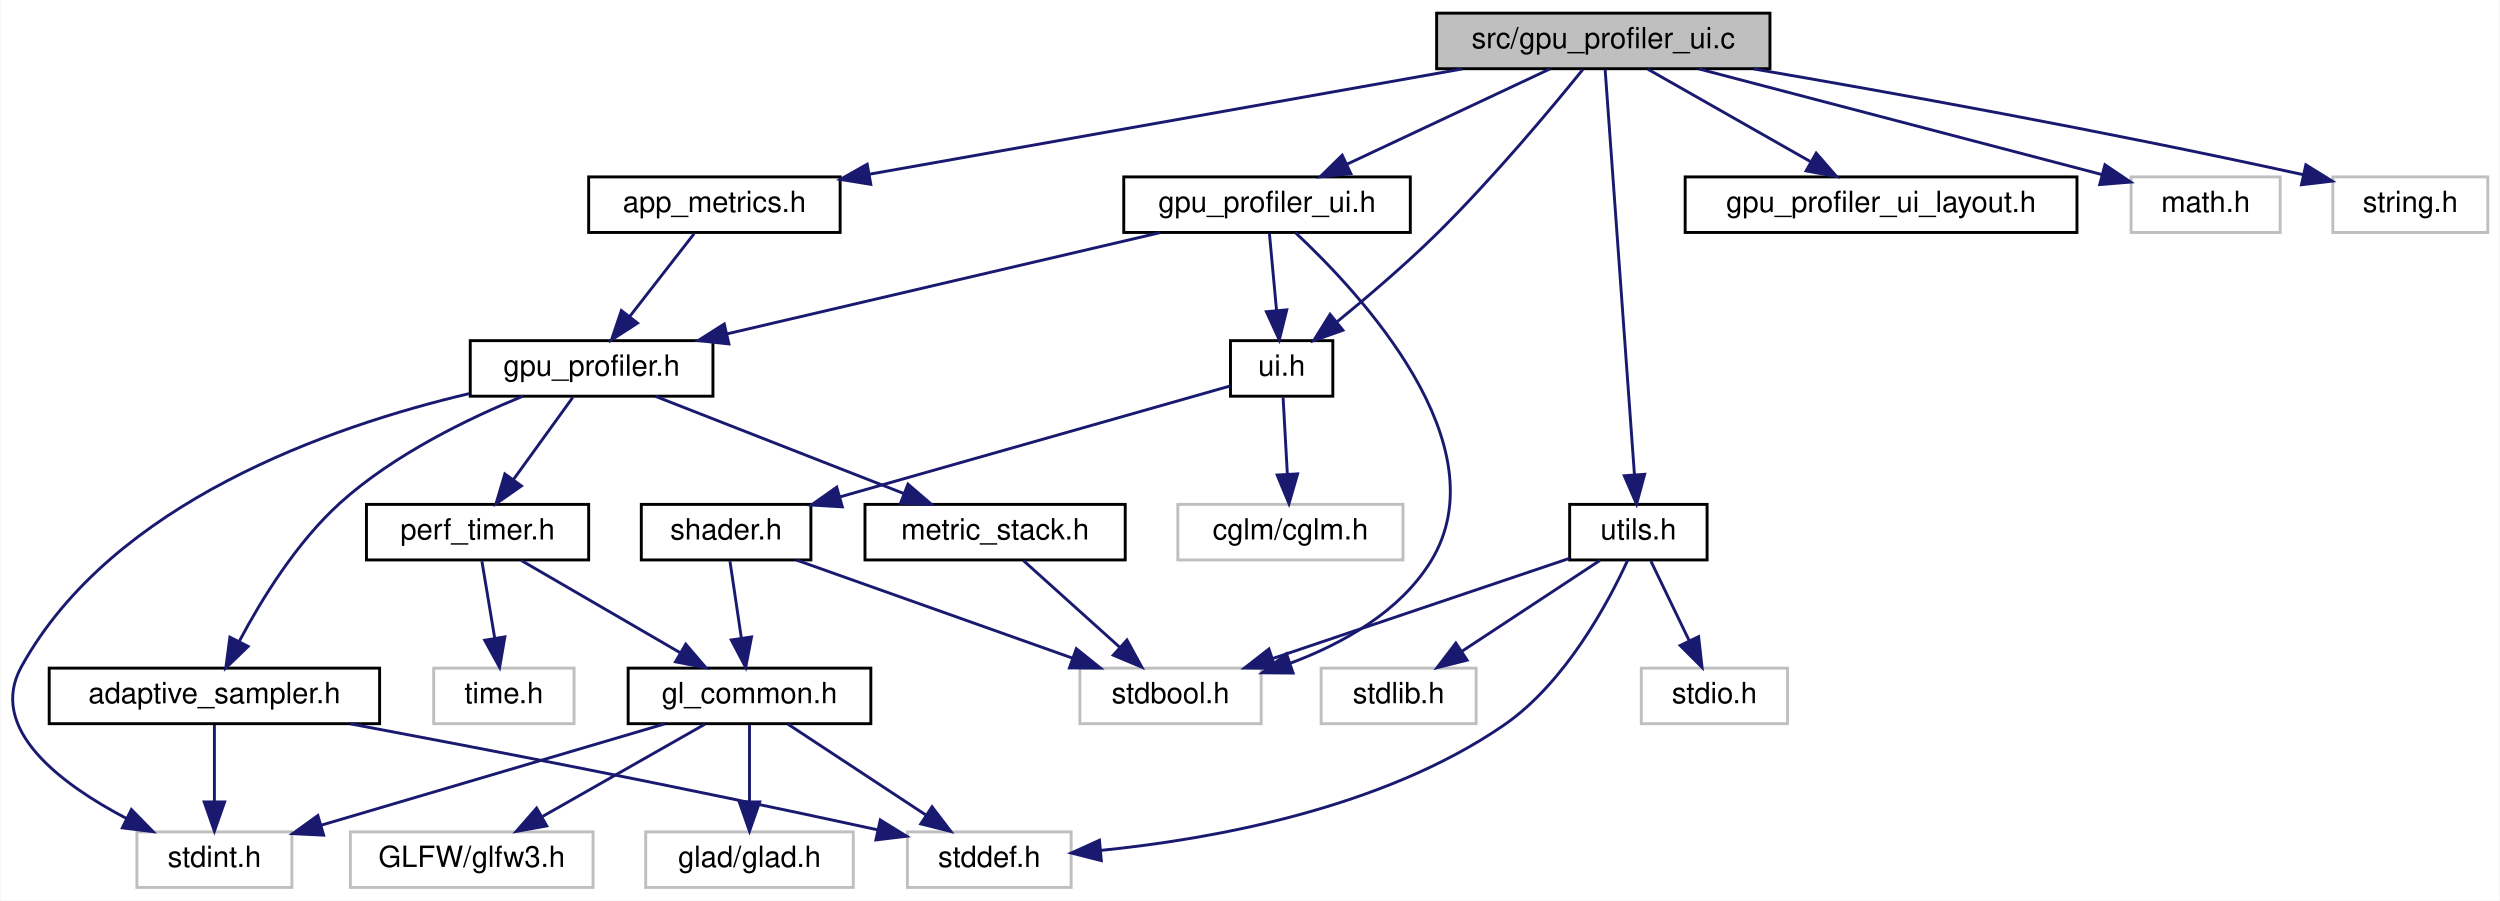
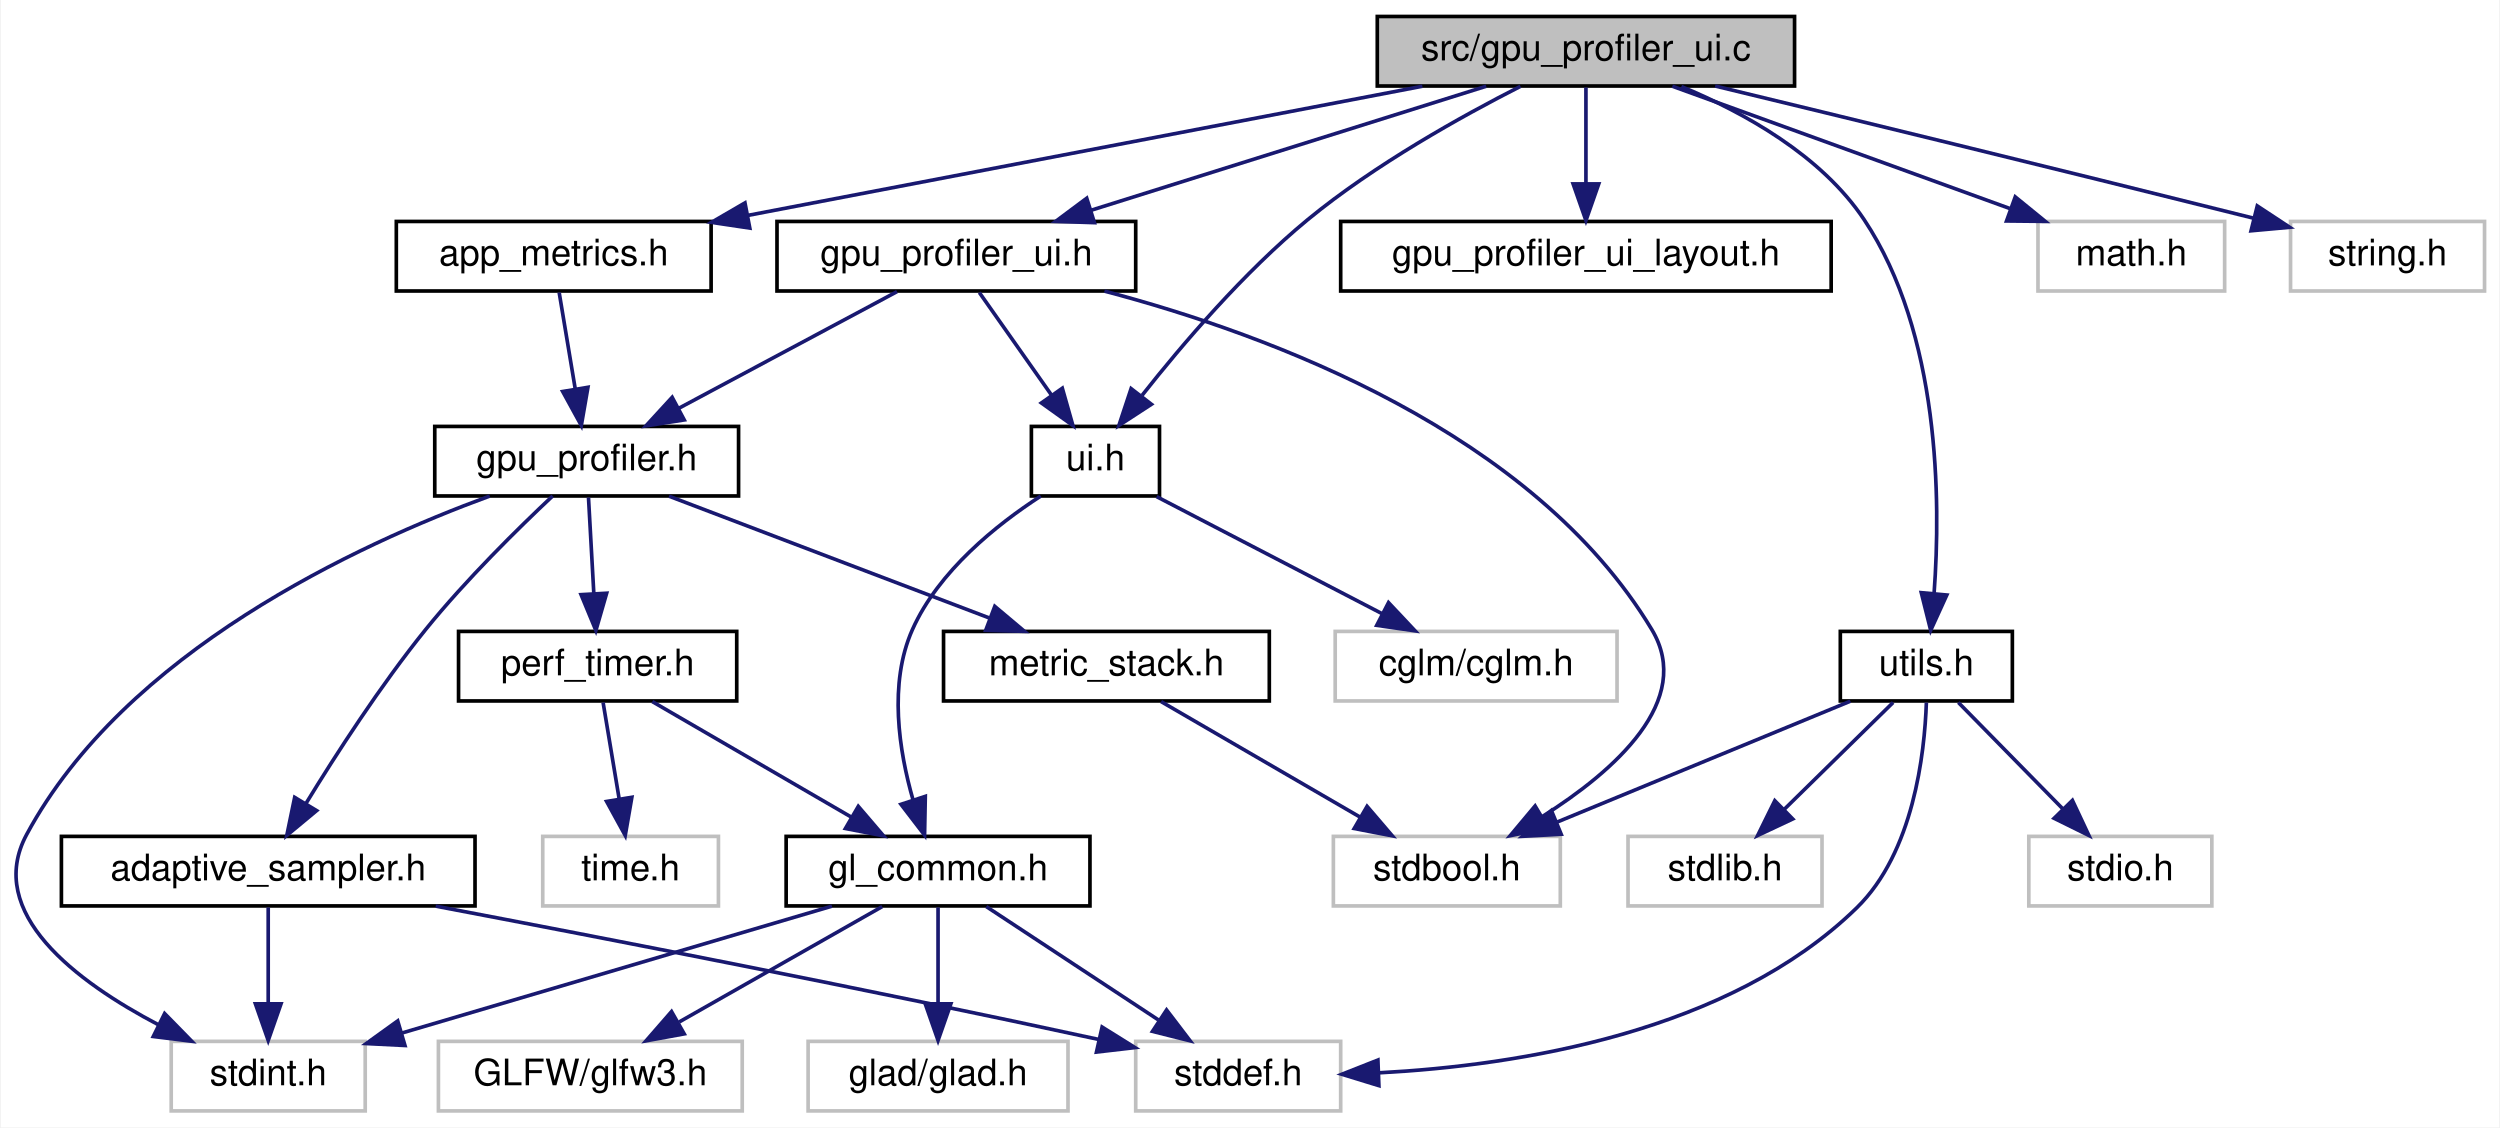
- <svg xmlns="http://www.w3.org/2000/svg" xmlns:xlink="http://www.w3.org/1999/xlink" width="855pt" height="308pt" viewBox="0.00 0.00 854.65 308.00">
+ <svg xmlns="http://www.w3.org/2000/svg" xmlns:xlink="http://www.w3.org/1999/xlink" width="683pt" height="308pt" viewBox="0.00 0.00 682.55 308.00">
  <g id="graph0" class="graph" transform="scale(1 1) rotate(0) translate(4 304)">
-     <polygon fill="white" stroke="transparent" points="-4,4 -4,-304 850.65,-304 850.65,4 -4,4" />
+     <polygon fill="white" stroke="transparent" points="-4,4 -4,-304 678.55,-304 678.55,4 -4,4" />
    <g id="node1" class="node">
      <g id="a_node1">
        <a xlink:title=" ">
-           <polygon fill="#bfbfbf" stroke="black" points="487.15,-280.5 487.15,-299.5 601.15,-299.5 601.15,-280.5 487.15,-280.5" />
-           <text text-anchor="middle" x="544.15" y="-287.5" font-family="Helvetica,sans-Serif" font-size="10.00">src/gpu_profiler_ui.c</text>
+           <polygon fill="#bfbfbf" stroke="black" points="372.05,-280.5 372.05,-299.5 486.05,-299.5 486.05,-280.5 372.05,-280.5" />
+           <text text-anchor="middle" x="429.05" y="-287.5" font-family="Helvetica,sans-Serif" font-size="10.00">src/gpu_profiler_ui.c</text>
        </a>
      </g>
    </g>
    <g id="node2" class="node">
      <g id="a_node2">
        <a xlink:href="gpu__profiler__ui_8h.html" target="_top" xlink:title=" ">
-           <polygon fill="white" stroke="black" points="380.15,-224.5 380.15,-243.5 478.15,-243.5 478.15,-224.5 380.15,-224.5" />
-           <text text-anchor="middle" x="429.15" y="-231.5" font-family="Helvetica,sans-Serif" font-size="10.00">gpu_profiler_ui.h</text>
+           <polygon fill="white" stroke="black" points="208.05,-224.5 208.05,-243.5 306.05,-243.5 306.05,-224.5 208.05,-224.5" />
+           <text text-anchor="middle" x="257.05" y="-231.5" font-family="Helvetica,sans-Serif" font-size="10.00">gpu_profiler_ui.h</text>
        </a>
      </g>
    </g>
    <g id="edge1" class="edge">
-       <path fill="none" stroke="midnightblue" d="M525.93,-280.44C507.25,-271.68 477.99,-257.94 456.53,-247.86" />
-       <polygon fill="midnightblue" stroke="midnightblue" points="457.82,-244.6 447.29,-243.52 454.85,-250.93 457.82,-244.6" />
+       <path fill="none" stroke="midnightblue" d="M401.8,-280.44C372.61,-271.28 326.13,-256.69 293.74,-246.52" />
+       <polygon fill="midnightblue" stroke="midnightblue" points="294.77,-243.17 284.18,-243.52 292.67,-249.85 294.77,-243.17" />
    </g>
    <g id="node14" class="node">
      <g id="a_node14">
        <a xlink:href="ui_8h.html" target="_top" xlink:title="Minimal immediate-mode User Interface (UI) library.">
-           <polygon fill="white" stroke="black" points="416.65,-168.5 416.65,-187.5 451.65,-187.5 451.65,-168.5 416.65,-168.5" />
-           <text text-anchor="middle" x="434.15" y="-175.5" font-family="Helvetica,sans-Serif" font-size="10.00">ui.h</text>
-         </a>
-       </g>
-     </g>
-     <g id="edge25" class="edge">
-       <path fill="none" stroke="midnightblue" d="M537.15,-280.23C526.76,-267.39 506.4,-242.95 487.15,-224 476.39,-213.42 463.51,-202.44 453.13,-193.98" />
-       <polygon fill="midnightblue" stroke="midnightblue" points="455.1,-191.06 445.11,-187.52 450.71,-196.52 455.1,-191.06" />
+           <polygon fill="white" stroke="black" points="277.55,-168.5 277.55,-187.5 312.55,-187.5 312.55,-168.5 277.55,-168.5" />
+           <text text-anchor="middle" x="295.05" y="-175.5" font-family="Helvetica,sans-Serif" font-size="10.00">ui.h</text>
+         </a>
+       </g>
+     </g>
+     <g id="edge23" class="edge">
+       <path fill="none" stroke="midnightblue" d="M411.16,-280.41C395.09,-272.24 371.29,-259 353.05,-244 335.62,-229.65 318.79,-209.93 307.79,-195.99" />
+       <polygon fill="midnightblue" stroke="midnightblue" points="310.34,-193.55 301.46,-187.77 304.79,-197.83 310.34,-193.55" />
+     </g>
+     <g id="node16" class="node">
+       <g id="a_node16">
+         <a xlink:href="app__metrics_8h.html" target="_top" xlink:title=" ">
+           <polygon fill="white" stroke="black" points="104.05,-224.5 104.05,-243.5 190.05,-243.5 190.05,-224.5 104.05,-224.5" />
+           <text text-anchor="middle" x="147.05" y="-231.5" font-family="Helvetica,sans-Serif" font-size="10.00">app_metrics.h</text>
+         </a>
+       </g>
+     </g>
+     <g id="edge20" class="edge">
+       <path fill="none" stroke="midnightblue" d="M384.37,-280.44C334.32,-270.86 253.27,-255.34 200.06,-245.15" />
+       <polygon fill="midnightblue" stroke="midnightblue" points="200.62,-241.69 190.14,-243.25 199.3,-248.57 200.62,-241.69" />
    </g>
    <g id="node17" class="node">
      <g id="a_node17">
-         <a xlink:href="app__metrics_8h.html" target="_top" xlink:title=" ">
-           <polygon fill="white" stroke="black" points="197.15,-224.5 197.15,-243.5 283.15,-243.5 283.15,-224.5 197.15,-224.5" />
-           <text text-anchor="middle" x="240.15" y="-231.5" font-family="Helvetica,sans-Serif" font-size="10.00">app_metrics.h</text>
+         <a xlink:href="gpu__profiler__ui__layout_8h.html" target="_top" xlink:title="Private UI layout constants for the GPU profiler overlay.">
+           <polygon fill="white" stroke="black" points="362.05,-224.5 362.05,-243.5 496.05,-243.5 496.05,-224.5 362.05,-224.5" />
+           <text text-anchor="middle" x="429.05" y="-231.5" font-family="Helvetica,sans-Serif" font-size="10.00">gpu_profiler_ui_layout.h</text>
        </a>
      </g>
    </g>
    <g id="edge22" class="edge">
-       <path fill="none" stroke="midnightblue" d="M495.98,-280.44C440.7,-270.62 350.33,-254.57 293.11,-244.41" />
-       <polygon fill="midnightblue" stroke="midnightblue" points="293.64,-240.95 283.18,-242.64 292.41,-247.84 293.64,-240.95" />
+       <path fill="none" stroke="midnightblue" d="M429.05,-280.08C429.05,-273.01 429.05,-262.86 429.05,-253.99" />
+       <polygon fill="midnightblue" stroke="midnightblue" points="432.55,-253.75 429.05,-243.75 425.55,-253.75 432.55,-253.75" />
    </g>
    <g id="node18" class="node">
      <g id="a_node18">
-         <a xlink:href="gpu__profiler__ui__layout_8h.html" target="_top" xlink:title="Private UI layout constants for the GPU profiler overlay.">
-           <polygon fill="white" stroke="black" points="572.15,-224.5 572.15,-243.5 706.15,-243.5 706.15,-224.5 572.15,-224.5" />
-           <text text-anchor="middle" x="639.15" y="-231.5" font-family="Helvetica,sans-Serif" font-size="10.00">gpu_profiler_ui_layout.h</text>
+         <a xlink:href="utils_8h.html" target="_top" xlink:title="Zero-overhead utility functions and RAII cleanup helpers.">
+           <polygon fill="white" stroke="black" points="498.55,-112.5 498.55,-131.5 545.55,-131.5 545.55,-112.5 498.55,-112.5" />
+           <text text-anchor="middle" x="522.05" y="-119.5" font-family="Helvetica,sans-Serif" font-size="10.00">utils.h</text>
        </a>
      </g>
    </g>
    <g id="edge24" class="edge">
-       <path fill="none" stroke="midnightblue" d="M559.41,-280.32C574.37,-271.82 597.4,-258.73 614.88,-248.8" />
-       <polygon fill="midnightblue" stroke="midnightblue" points="616.96,-251.64 623.92,-243.65 613.5,-245.55 616.96,-251.64" />
-     </g>
-     <g id="node19" class="node">
-       <g id="a_node19">
-         <a xlink:href="utils_8h.html" target="_top" xlink:title="Zero-overhead utility functions and RAII cleanup helpers.">
-           <polygon fill="white" stroke="black" points="532.65,-112.5 532.65,-131.5 579.65,-131.5 579.65,-112.5 532.65,-112.5" />
-           <text text-anchor="middle" x="556.15" y="-119.5" font-family="Helvetica,sans-Serif" font-size="10.00">utils.h</text>
-         </a>
-       </g>
-     </g>
-     <g id="edge26" class="edge">
-       <path fill="none" stroke="midnightblue" d="M544.79,-280.08C546.68,-253.95 552.23,-177.21 554.81,-141.58" />
-       <polygon fill="midnightblue" stroke="midnightblue" points="558.3,-141.79 555.53,-131.57 551.32,-141.29 558.3,-141.79" />
+       <path fill="none" stroke="midnightblue" d="M455.13,-280.35C472.15,-273.31 493.32,-261.61 505.05,-244 525.76,-212.93 526.03,-167.37 524.17,-141.95" />
+       <polygon fill="midnightblue" stroke="midnightblue" points="527.64,-141.44 523.24,-131.8 520.67,-142.08 527.64,-141.44" />
+     </g>
+     <g id="node21" class="node">
+       <g id="a_node21">
+         <a xlink:title=" ">
+           <polygon fill="white" stroke="#bfbfbf" points="552.55,-224.5 552.55,-243.5 603.55,-243.5 603.55,-224.5 552.55,-224.5" />
+           <text text-anchor="middle" x="578.05" y="-231.5" font-family="Helvetica,sans-Serif" font-size="10.00">math.h</text>
+         </a>
+       </g>
+     </g>
+     <g id="edge29" class="edge">
+       <path fill="none" stroke="midnightblue" d="M452.66,-280.44C477.51,-271.44 516.83,-257.19 544.81,-247.05" />
+       <polygon fill="midnightblue" stroke="midnightblue" points="546.34,-250.21 554.55,-243.52 543.96,-243.63 546.34,-250.21" />
    </g>
    <g id="node22" class="node">
      <g id="a_node22">
        <a xlink:title=" ">
-           <polygon fill="white" stroke="#bfbfbf" points="724.65,-224.5 724.65,-243.5 775.65,-243.5 775.65,-224.5 724.65,-224.5" />
-           <text text-anchor="middle" x="750.15" y="-231.5" font-family="Helvetica,sans-Serif" font-size="10.00">math.h</text>
-         </a>
-       </g>
-     </g>
-     <g id="edge31" class="edge">
-       <path fill="none" stroke="midnightblue" d="M576.79,-280.44C614.39,-270.59 675.94,-254.45 714.69,-244.3" />
-       <polygon fill="midnightblue" stroke="midnightblue" points="715.71,-247.65 724.49,-241.73 713.93,-240.88 715.71,-247.65" />
-     </g>
-     <g id="node23" class="node">
-       <g id="a_node23">
-         <a xlink:title=" ">
-           <polygon fill="white" stroke="#bfbfbf" points="793.65,-224.5 793.65,-243.5 846.65,-243.5 846.65,-224.5 793.65,-224.5" />
-           <text text-anchor="middle" x="820.15" y="-231.5" font-family="Helvetica,sans-Serif" font-size="10.00">string.h</text>
-         </a>
-       </g>
-     </g>
-     <g id="edge32" class="edge">
-       <path fill="none" stroke="midnightblue" d="M595.6,-280.42C642.33,-272.4 713.38,-259.63 783.55,-244.25" />
-       <polygon fill="midnightblue" stroke="midnightblue" points="784.43,-247.64 793.44,-242.06 782.92,-240.81 784.43,-247.64" />
+           <polygon fill="white" stroke="#bfbfbf" points="621.55,-224.5 621.55,-243.5 674.55,-243.5 674.55,-224.5 621.55,-224.5" />
+           <text text-anchor="middle" x="648.05" y="-231.5" font-family="Helvetica,sans-Serif" font-size="10.00">string.h</text>
+         </a>
+       </g>
+     </g>
+     <g id="edge30" class="edge">
+       <path fill="none" stroke="midnightblue" d="M464.36,-280.5C499.39,-272.03 554.89,-258.54 611.48,-244.38" />
+       <polygon fill="midnightblue" stroke="midnightblue" points="612.46,-247.74 621.31,-241.91 610.76,-240.95 612.46,-247.74" />
    </g>
    <g id="node3" class="node">
      <g id="a_node3">
        <a xlink:href="gpu__profiler_8h.html" target="_top" xlink:title=" ">
-           <polygon fill="white" stroke="black" points="156.65,-168.5 156.65,-187.5 239.65,-187.5 239.65,-168.5 156.65,-168.5" />
-           <text text-anchor="middle" x="198.15" y="-175.5" font-family="Helvetica,sans-Serif" font-size="10.00">gpu_profiler.h</text>
+           <polygon fill="white" stroke="black" points="114.55,-168.5 114.55,-187.5 197.55,-187.5 197.55,-168.5 114.55,-168.5" />
+           <text text-anchor="middle" x="156.05" y="-175.5" font-family="Helvetica,sans-Serif" font-size="10.00">gpu_profiler.h</text>
        </a>
      </g>
    </g>
    <g id="edge2" class="edge">
-       <path fill="none" stroke="midnightblue" d="M392.55,-224.44C352.42,-215.06 287.95,-199.99 244.36,-189.8" />
-       <polygon fill="midnightblue" stroke="midnightblue" points="245.11,-186.38 234.58,-187.52 243.52,-193.2 245.11,-186.38" />
+       <path fill="none" stroke="midnightblue" d="M240.83,-224.32C224.7,-215.7 199.75,-202.36 181.09,-192.39" />
+       <polygon fill="midnightblue" stroke="midnightblue" points="182.71,-189.28 172.24,-187.65 179.41,-195.46 182.71,-189.28" />
    </g>
    <g id="node8" class="node">
      <g id="a_node8">
        <a xlink:title=" ">
-           <polygon fill="white" stroke="#bfbfbf" points="365.15,-56.5 365.15,-75.5 427.15,-75.5 427.15,-56.5 365.15,-56.5" />
-           <text text-anchor="middle" x="396.15" y="-63.5" font-family="Helvetica,sans-Serif" font-size="10.00">stdbool.h</text>
-         </a>
-       </g>
-     </g>
-     <g id="edge21" class="edge">
-       <path fill="none" stroke="midnightblue" d="M438.84,-224.44C460.61,-204.14 509.64,-151.83 485.15,-112 474.59,-94.83 455.22,-83.97 437.25,-77.23" />
-       <polygon fill="midnightblue" stroke="midnightblue" points="438.06,-73.81 427.47,-73.9 435.8,-80.43 438.06,-73.81" />
+           <polygon fill="white" stroke="#bfbfbf" points="360.05,-56.5 360.05,-75.5 422.05,-75.5 422.05,-56.5 360.05,-56.5" />
+           <text text-anchor="middle" x="391.05" y="-63.5" font-family="Helvetica,sans-Serif" font-size="10.00">stdbool.h</text>
+         </a>
+       </g>
+     </g>
+     <g id="edge19" class="edge">
+       <path fill="none" stroke="midnightblue" d="M297.51,-224.47C343,-212.48 414.73,-185.79 447.05,-132 458.7,-112.62 436.86,-93.38 417.14,-80.92" />
+       <polygon fill="midnightblue" stroke="midnightblue" points="418.74,-77.8 408.36,-75.69 415.16,-83.81 418.74,-77.8" />
    </g>
    <g id="edge16" class="edge">
-       <path fill="none" stroke="midnightblue" d="M429.97,-224.08C430.63,-217.01 431.57,-206.86 432.39,-197.99" />
-       <polygon fill="midnightblue" stroke="midnightblue" points="435.9,-198.03 433.34,-187.75 428.93,-197.39 435.9,-198.03" />
+       <path fill="none" stroke="midnightblue" d="M263.33,-224.08C268.69,-216.46 276.57,-205.26 283.13,-195.94" />
+       <polygon fill="midnightblue" stroke="midnightblue" points="286,-197.94 288.89,-187.75 280.28,-193.91 286,-197.94" />
    </g>
    <g id="node4" class="node">
      <g id="a_node4">
        <a xlink:href="adaptive__sampler_8h.html" target="_top" xlink:title="Adaptive sampling utility for performance metrics.">
-           <polygon fill="white" stroke="black" points="12.65,-56.5 12.65,-75.5 125.65,-75.5 125.65,-56.5 12.65,-56.5" />
-           <text text-anchor="middle" x="69.15" y="-63.5" font-family="Helvetica,sans-Serif" font-size="10.00">adaptive_sampler.h</text>
+           <polygon fill="white" stroke="black" points="12.55,-56.5 12.55,-75.5 125.55,-75.5 125.55,-56.5 12.55,-56.5" />
+           <text text-anchor="middle" x="69.05" y="-63.5" font-family="Helvetica,sans-Serif" font-size="10.00">adaptive_sampler.h</text>
        </a>
      </g>
    </g>
    <g id="edge3" class="edge">
-       <path fill="none" stroke="midnightblue" d="M174.65,-168.5C156.16,-160.97 130.54,-148.6 112.15,-132 97.28,-118.58 85.22,-98.94 77.7,-84.76" />
-       <polygon fill="midnightblue" stroke="midnightblue" points="80.69,-82.92 73.05,-75.57 74.45,-86.08 80.69,-82.92" />
+       <path fill="none" stroke="midnightblue" d="M146.76,-168.5C137.48,-159.78 123.04,-145.6 112.05,-132 99.74,-116.75 87.59,-97.95 79.37,-84.5" />
+       <polygon fill="midnightblue" stroke="midnightblue" points="82.28,-82.54 74.13,-75.77 76.28,-86.15 82.28,-82.54" />
    </g>
    <g id="node6" class="node">
      <g id="a_node6">
        <a xlink:title=" ">
-           <polygon fill="white" stroke="#bfbfbf" points="42.65,-0.5 42.65,-19.5 95.65,-19.5 95.65,-0.5 42.65,-0.5" />
-           <text text-anchor="middle" x="69.15" y="-7.5" font-family="Helvetica,sans-Serif" font-size="10.00">stdint.h</text>
+           <polygon fill="white" stroke="#bfbfbf" points="42.55,-0.5 42.55,-19.5 95.55,-19.5 95.55,-0.5 42.55,-0.5" />
+           <text text-anchor="middle" x="69.05" y="-7.5" font-family="Helvetica,sans-Serif" font-size="10.00">stdint.h</text>
        </a>
      </g>
    </g>
    <g id="edge15" class="edge">
-       <path fill="none" stroke="midnightblue" d="M156.26,-169.38C108.86,-158.2 34.21,-132.24 3.15,-76 -8.61,-54.72 16.54,-35.9 39.1,-24.07" />
-       <polygon fill="midnightblue" stroke="midnightblue" points="40.76,-27.15 48.17,-19.58 37.66,-20.87 40.76,-27.15" />
+       <path fill="none" stroke="midnightblue" d="M129.57,-168.48C93.38,-155.23 29.9,-125.89 3.05,-76 -8.47,-54.59 16.63,-35.8 39.12,-24" />
+       <polygon fill="midnightblue" stroke="midnightblue" points="40.75,-27.1 48.16,-19.53 37.65,-20.83 40.75,-27.1" />
    </g>
    <g id="node7" class="node">
      <g id="a_node7">
        <a xlink:href="metric__stack_8h.html" target="_top" xlink:title=" ">
-           <polygon fill="white" stroke="black" points="291.65,-112.5 291.65,-131.5 380.65,-131.5 380.65,-112.5 291.65,-112.5" />
-           <text text-anchor="middle" x="336.15" y="-119.5" font-family="Helvetica,sans-Serif" font-size="10.00">metric_stack.h</text>
+           <polygon fill="white" stroke="black" points="253.55,-112.5 253.55,-131.5 342.55,-131.5 342.55,-112.5 253.55,-112.5" />
+           <text text-anchor="middle" x="298.05" y="-119.5" font-family="Helvetica,sans-Serif" font-size="10.00">metric_stack.h</text>
        </a>
      </g>
    </g>
    <g id="edge6" class="edge">
-       <path fill="none" stroke="midnightblue" d="M220.01,-168.44C242.93,-159.48 279.12,-145.31 305.01,-135.18" />
-       <polygon fill="midnightblue" stroke="midnightblue" points="306.35,-138.42 314.38,-131.52 303.8,-131.9 306.35,-138.42" />
+       <path fill="none" stroke="midnightblue" d="M178.55,-168.44C202.13,-159.48 239.37,-145.31 266.02,-135.18" />
+       <polygon fill="midnightblue" stroke="midnightblue" points="267.55,-138.34 275.66,-131.52 265.07,-131.8 267.55,-138.34" />
    </g>
    <g id="node9" class="node">
      <g id="a_node9">
        <a xlink:href="perf__timer_8h.html" target="_top" xlink:title="High-precision performance measurement (CPU and GPU).">
-           <polygon fill="white" stroke="black" points="121.15,-112.5 121.15,-131.5 197.15,-131.5 197.15,-112.5 121.15,-112.5" />
-           <text text-anchor="middle" x="159.15" y="-119.5" font-family="Helvetica,sans-Serif" font-size="10.00">perf_timer.h</text>
+           <polygon fill="white" stroke="black" points="121.05,-112.5 121.05,-131.5 197.05,-131.5 197.05,-112.5 121.05,-112.5" />
+           <text text-anchor="middle" x="159.05" y="-119.5" font-family="Helvetica,sans-Serif" font-size="10.00">perf_timer.h</text>
        </a>
      </g>
    </g>
    <g id="edge8" class="edge">
-       <path fill="none" stroke="midnightblue" d="M191.71,-168.08C186.2,-160.46 178.12,-149.26 171.38,-139.94" />
-       <polygon fill="midnightblue" stroke="midnightblue" points="174.16,-137.81 165.47,-131.75 168.49,-141.91 174.16,-137.81" />
+       <path fill="none" stroke="midnightblue" d="M156.55,-168.08C156.94,-161.01 157.5,-150.86 158,-141.99" />
+       <polygon fill="midnightblue" stroke="midnightblue" points="161.51,-141.93 158.57,-131.75 154.52,-141.54 161.51,-141.93" />
    </g>
    <g id="node5" class="node">
      <g id="a_node5">
        <a xlink:title=" ">
-           <polygon fill="white" stroke="#bfbfbf" points="306.15,-0.5 306.15,-19.5 362.15,-19.5 362.15,-0.5 306.15,-0.5" />
-           <text text-anchor="middle" x="334.15" y="-7.5" font-family="Helvetica,sans-Serif" font-size="10.00">stddef.h</text>
+           <polygon fill="white" stroke="#bfbfbf" points="306.05,-0.5 306.05,-19.5 362.05,-19.5 362.05,-0.5 306.05,-0.5" />
+           <text text-anchor="middle" x="334.05" y="-7.5" font-family="Helvetica,sans-Serif" font-size="10.00">stddef.h</text>
        </a>
      </g>
    </g>
    <g id="edge4" class="edge">
-       <path fill="none" stroke="midnightblue" d="M115.56,-56.46C159.55,-48.22 227.73,-35.1 295.85,-20.22" />
-       <polygon fill="midnightblue" stroke="midnightblue" points="296.88,-23.57 305.9,-18.01 295.38,-16.74 296.88,-23.57" />
+       <path fill="none" stroke="midnightblue" d="M114.81,-56.44C160.73,-47.73 233.43,-33.62 296.05,-20 296.15,-19.98 296.25,-19.96 296.35,-19.94" />
+       <polygon fill="midnightblue" stroke="midnightblue" points="296.87,-23.41 305.86,-17.8 295.33,-16.58 296.87,-23.41" />
    </g>
    <g id="edge5" class="edge">
-       <path fill="none" stroke="midnightblue" d="M69.15,-56.08C69.15,-49.01 69.15,-38.86 69.15,-29.99" />
-       <polygon fill="midnightblue" stroke="midnightblue" points="72.65,-29.75 69.15,-19.75 65.65,-29.75 72.65,-29.75" />
+       <path fill="none" stroke="midnightblue" d="M69.05,-56.08C69.05,-49.01 69.05,-38.86 69.05,-29.99" />
+       <polygon fill="midnightblue" stroke="midnightblue" points="72.55,-29.75 69.05,-19.75 65.55,-29.75 72.55,-29.75" />
    </g>
    <g id="edge7" class="edge">
-       <path fill="none" stroke="midnightblue" d="M345.79,-112.32C354.66,-104.34 368.02,-92.31 378.76,-82.65" />
-       <polygon fill="midnightblue" stroke="midnightblue" points="381.24,-85.13 386.33,-75.83 376.56,-79.92 381.24,-85.13" />
+       <path fill="none" stroke="midnightblue" d="M312.99,-112.32C327.64,-103.82 350.19,-90.73 367.29,-80.8" />
+       <polygon fill="midnightblue" stroke="midnightblue" points="369.26,-83.7 376.15,-75.65 365.74,-77.65 369.26,-83.7" />
    </g>
    <g id="node10" class="node">
      <g id="a_node10">
        <a xlink:href="gl__common_8h.html" target="_top" xlink:title="Common OpenGL definitions, RAII helpers, and utilities.">
-           <polygon fill="white" stroke="black" points="210.65,-56.5 210.65,-75.5 293.65,-75.5 293.65,-56.5 210.65,-56.5" />
-           <text text-anchor="middle" x="252.15" y="-63.5" font-family="Helvetica,sans-Serif" font-size="10.00">gl_common.h</text>
+           <polygon fill="white" stroke="black" points="210.55,-56.5 210.55,-75.5 293.55,-75.5 293.55,-56.5 210.55,-56.5" />
+           <text text-anchor="middle" x="252.05" y="-63.5" font-family="Helvetica,sans-Serif" font-size="10.00">gl_common.h</text>
        </a>
      </g>
    </g>
    <g id="edge9" class="edge">
-       <path fill="none" stroke="midnightblue" d="M174.09,-112.32C188.73,-103.82 211.28,-90.73 228.39,-80.8" />
-       <polygon fill="midnightblue" stroke="midnightblue" points="230.35,-83.7 237.24,-75.65 226.84,-77.65 230.35,-83.7" />
+       <path fill="none" stroke="midnightblue" d="M173.99,-112.32C188.64,-103.82 211.19,-90.73 228.29,-80.8" />
+       <polygon fill="midnightblue" stroke="midnightblue" points="230.26,-83.7 237.15,-75.65 226.74,-77.65 230.26,-83.7" />
    </g>
    <g id="node13" class="node">
      <g id="a_node13">
        <a xlink:title=" ">
-           <polygon fill="white" stroke="#bfbfbf" points="144.15,-56.5 144.15,-75.5 192.15,-75.5 192.15,-56.5 144.15,-56.5" />
-           <text text-anchor="middle" x="168.15" y="-63.5" font-family="Helvetica,sans-Serif" font-size="10.00">time.h</text>
+           <polygon fill="white" stroke="#bfbfbf" points="144.05,-56.5 144.05,-75.5 192.05,-75.5 192.05,-56.5 144.05,-56.5" />
+           <text text-anchor="middle" x="168.05" y="-63.5" font-family="Helvetica,sans-Serif" font-size="10.00">time.h</text>
        </a>
      </g>
    </g>
    <g id="edge14" class="edge">
-       <path fill="none" stroke="midnightblue" d="M160.63,-112.08C161.83,-104.93 163.54,-94.64 165.03,-85.69" />
-       <polygon fill="midnightblue" stroke="midnightblue" points="168.5,-86.19 166.69,-75.75 161.59,-85.04 168.5,-86.19" />
+       <path fill="none" stroke="midnightblue" d="M160.54,-112.08C161.73,-104.93 163.45,-94.64 164.94,-85.69" />
+       <polygon fill="midnightblue" stroke="midnightblue" points="168.4,-86.19 166.59,-75.75 161.5,-85.04 168.4,-86.19" />
    </g>
    <g id="edge12" class="edge">
-       <path fill="none" stroke="midnightblue" d="M265.32,-56.32C278,-47.98 297.38,-35.21 312.35,-25.35" />
-       <polygon fill="midnightblue" stroke="midnightblue" points="314.58,-28.08 321.01,-19.65 310.73,-22.23 314.58,-28.08" />
+       <path fill="none" stroke="midnightblue" d="M265.23,-56.32C277.9,-47.98 297.29,-35.21 312.26,-25.35" />
+       <polygon fill="midnightblue" stroke="midnightblue" points="314.48,-28.08 320.91,-19.65 310.63,-22.23 314.48,-28.08" />
    </g>
    <g id="edge13" class="edge">
-       <path fill="none" stroke="midnightblue" d="M223.15,-56.44C191.32,-47.05 140.16,-31.95 105.63,-21.77" />
-       <polygon fill="midnightblue" stroke="midnightblue" points="106.51,-18.37 95.93,-18.9 104.53,-25.09 106.51,-18.37" />
+       <path fill="none" stroke="midnightblue" d="M223.06,-56.44C191.23,-47.05 140.07,-31.95 105.54,-21.77" />
+       <polygon fill="midnightblue" stroke="midnightblue" points="106.41,-18.37 95.83,-18.9 104.43,-25.09 106.41,-18.37" />
    </g>
    <g id="node11" class="node">
      <g id="a_node11">
        <a xlink:title=" ">
-           <polygon fill="white" stroke="#bfbfbf" points="216.65,-0.5 216.65,-19.5 287.65,-19.5 287.65,-0.5 216.65,-0.5" />
-           <text text-anchor="middle" x="252.15" y="-7.5" font-family="Helvetica,sans-Serif" font-size="10.00">glad/glad.h</text>
+           <polygon fill="white" stroke="#bfbfbf" points="216.55,-0.5 216.55,-19.5 287.55,-19.5 287.55,-0.5 216.55,-0.5" />
+           <text text-anchor="middle" x="252.05" y="-7.5" font-family="Helvetica,sans-Serif" font-size="10.00">glad/glad.h</text>
        </a>
      </g>
    </g>
    <g id="edge10" class="edge">
-       <path fill="none" stroke="midnightblue" d="M252.15,-56.08C252.15,-49.01 252.15,-38.86 252.15,-29.99" />
-       <polygon fill="midnightblue" stroke="midnightblue" points="255.65,-29.75 252.15,-19.75 248.65,-29.75 255.65,-29.75" />
+       <path fill="none" stroke="midnightblue" d="M252.05,-56.08C252.05,-49.01 252.05,-38.86 252.05,-29.99" />
+       <polygon fill="midnightblue" stroke="midnightblue" points="255.55,-29.75 252.05,-19.75 248.55,-29.75 255.55,-29.75" />
    </g>
    <g id="node12" class="node">
      <g id="a_node12">
        <a xlink:title=" ">
-           <polygon fill="white" stroke="#bfbfbf" points="115.65,-0.5 115.65,-19.5 198.65,-19.5 198.65,-0.5 115.65,-0.5" />
-           <text text-anchor="middle" x="157.15" y="-7.5" font-family="Helvetica,sans-Serif" font-size="10.00">GLFW/glfw3.h</text>
+           <polygon fill="white" stroke="#bfbfbf" points="115.55,-0.5 115.55,-19.5 198.55,-19.5 198.55,-0.5 115.55,-0.5" />
+           <text text-anchor="middle" x="157.05" y="-7.5" font-family="Helvetica,sans-Serif" font-size="10.00">GLFW/glfw3.h</text>
        </a>
      </g>
    </g>
    <g id="edge11" class="edge">
-       <path fill="none" stroke="midnightblue" d="M236.89,-56.32C221.93,-47.82 198.89,-34.73 181.42,-24.8" />
-       <polygon fill="midnightblue" stroke="midnightblue" points="182.8,-21.55 172.37,-19.65 179.34,-27.64 182.8,-21.55" />
+       <path fill="none" stroke="midnightblue" d="M236.79,-56.32C221.83,-47.82 198.8,-34.73 181.33,-24.8" />
+       <polygon fill="midnightblue" stroke="midnightblue" points="182.7,-21.55 172.28,-19.65 179.24,-27.64 182.7,-21.55" />
+     </g>
+     <g id="edge17" class="edge">
+       <path fill="none" stroke="midnightblue" d="M280.1,-168.47C268.12,-160.7 252.18,-148 245.05,-132 238.49,-117.27 241.37,-98.88 245.23,-85.42" />
+       <polygon fill="midnightblue" stroke="midnightblue" points="248.57,-86.44 248.37,-75.85 241.92,-84.26 248.57,-86.44" />
    </g>
    <g id="node15" class="node">
      <g id="a_node15">
-         <a xlink:href="shader_8h.html" target="_top" xlink:title="High-level OpenGL shader management with metadata and uniform caching.">
-           <polygon fill="white" stroke="black" points="215.15,-112.5 215.15,-131.5 273.15,-131.5 273.15,-112.5 215.15,-112.5" />
-           <text text-anchor="middle" x="244.15" y="-119.5" font-family="Helvetica,sans-Serif" font-size="10.00">shader.h</text>
-         </a>
-       </g>
-     </g>
-     <g id="edge17" class="edge">
-       <path fill="none" stroke="midnightblue" d="M416.61,-172.02C386.4,-163.43 323.84,-145.65 282.96,-134.03" />
-       <polygon fill="midnightblue" stroke="midnightblue" points="283.89,-130.66 273.32,-131.29 281.98,-137.39 283.89,-130.66" />
-     </g>
-     <g id="node16" class="node">
-       <g id="a_node16">
-         <a xlink:title=" ">
-           <polygon fill="white" stroke="#bfbfbf" points="398.65,-112.5 398.65,-131.5 475.65,-131.5 475.65,-112.5 398.65,-112.5" />
-           <text text-anchor="middle" x="437.15" y="-119.5" font-family="Helvetica,sans-Serif" font-size="10.00">cglm/cglm.h</text>
-         </a>
-       </g>
-     </g>
-     <g id="edge20" class="edge">
-       <path fill="none" stroke="midnightblue" d="M434.64,-168.08C435.04,-161.01 435.6,-150.86 436.09,-141.99" />
-       <polygon fill="midnightblue" stroke="midnightblue" points="439.6,-141.93 436.66,-131.75 432.61,-141.54 439.6,-141.93" />
-     </g>
-     <g id="edge19" class="edge">
-       <path fill="none" stroke="midnightblue" d="M268.23,-112.44C293.69,-103.4 334.04,-89.06 362.61,-78.92" />
-       <polygon fill="midnightblue" stroke="midnightblue" points="363.92,-82.16 372.18,-75.52 361.58,-75.57 363.92,-82.16" />
+         <a xlink:title=" ">
+           <polygon fill="white" stroke="#bfbfbf" points="360.55,-112.5 360.55,-131.5 437.55,-131.5 437.55,-112.5 360.55,-112.5" />
+           <text text-anchor="middle" x="399.05" y="-119.5" font-family="Helvetica,sans-Serif" font-size="10.00">cglm/cglm.h</text>
+         </a>
+       </g>
    </g>
    <g id="edge18" class="edge">
-       <path fill="none" stroke="midnightblue" d="M245.47,-112.08C246.53,-104.93 248.05,-94.64 249.38,-85.69" />
-       <polygon fill="midnightblue" stroke="midnightblue" points="252.85,-86.16 250.85,-75.75 245.92,-85.13 252.85,-86.16" />
-     </g>
-     <g id="edge23" class="edge">
-       <path fill="none" stroke="midnightblue" d="M233.21,-224.08C227.22,-216.38 218.4,-205.03 211.1,-195.65" />
-       <polygon fill="midnightblue" stroke="midnightblue" points="213.86,-193.5 204.95,-187.75 208.33,-197.79 213.86,-193.5" />
-     </g>
-     <g id="edge28" class="edge">
-       <path fill="none" stroke="midnightblue" d="M552.46,-112.35C546.02,-98.28 531.33,-70.57 510.15,-56 468.59,-27.41 410.25,-16.98 372.33,-13.17" />
-       <polygon fill="midnightblue" stroke="midnightblue" points="372.47,-9.67 362.2,-12.27 371.85,-16.65 372.47,-9.67" />
+       <path fill="none" stroke="midnightblue" d="M311.76,-168.32C328.36,-159.7 354.05,-146.36 373.27,-136.39" />
+       <polygon fill="midnightblue" stroke="midnightblue" points="375.12,-139.37 382.38,-131.65 371.9,-133.16 375.12,-139.37" />
+     </g>
+     <g id="edge21" class="edge">
+       <path fill="none" stroke="midnightblue" d="M148.54,-224.08C149.73,-216.93 151.45,-206.64 152.94,-197.69" />
+       <polygon fill="midnightblue" stroke="midnightblue" points="156.4,-198.19 154.59,-187.75 149.5,-197.04 156.4,-198.19" />
+     </g>
+     <g id="edge26" class="edge">
+       <path fill="none" stroke="midnightblue" d="M522.06,-112.05C521.58,-98.08 518.53,-71.11 503.05,-56 468.2,-21.98 410.66,-12.92 372.56,-10.91" />
+       <polygon fill="midnightblue" stroke="midnightblue" points="372.49,-7.4 362.36,-10.51 372.22,-14.4 372.49,-7.4" />
+     </g>
+     <g id="edge25" class="edge">
+       <path fill="none" stroke="midnightblue" d="M501.3,-112.44C479.74,-103.56 445.79,-89.56 421.26,-79.45" />
+       <polygon fill="midnightblue" stroke="midnightblue" points="422.29,-76.09 411.71,-75.52 419.62,-82.56 422.29,-76.09" />
+     </g>
+     <g id="node19" class="node">
+       <g id="a_node19">
+         <a xlink:title=" ">
+           <polygon fill="white" stroke="#bfbfbf" points="550.05,-56.5 550.05,-75.5 600.05,-75.5 600.05,-56.5 550.05,-56.5" />
+           <text text-anchor="middle" x="575.05" y="-63.5" font-family="Helvetica,sans-Serif" font-size="10.00">stdio.h</text>
+         </a>
+       </g>
    </g>
    <g id="edge27" class="edge">
-       <path fill="none" stroke="midnightblue" d="M532.54,-113.03C505.71,-103.98 461.68,-89.12 430.92,-78.74" />
-       <polygon fill="midnightblue" stroke="midnightblue" points="432.03,-75.42 421.44,-75.54 429.8,-82.05 432.03,-75.42" />
+       <path fill="none" stroke="midnightblue" d="M530.8,-112.08C538.52,-104.22 549.96,-92.57 559.27,-83.08" />
+       <polygon fill="midnightblue" stroke="midnightblue" points="561.96,-85.34 566.46,-75.75 556.96,-80.44 561.96,-85.34" />
    </g>
    <g id="node20" class="node">
      <g id="a_node20">
        <a xlink:title=" ">
-           <polygon fill="white" stroke="#bfbfbf" points="557.15,-56.5 557.15,-75.5 607.15,-75.5 607.15,-56.5 557.15,-56.5" />
-           <text text-anchor="middle" x="582.15" y="-63.5" font-family="Helvetica,sans-Serif" font-size="10.00">stdio.h</text>
-         </a>
-       </g>
-     </g>
-     <g id="edge29" class="edge">
-       <path fill="none" stroke="midnightblue" d="M560.44,-112.08C564,-104.69 569.17,-93.95 573.57,-84.81" />
-       <polygon fill="midnightblue" stroke="midnightblue" points="576.75,-86.28 577.93,-75.75 570.44,-83.24 576.75,-86.28" />
-     </g>
-     <g id="node21" class="node">
-       <g id="a_node21">
-         <a xlink:title=" ">
-           <polygon fill="white" stroke="#bfbfbf" points="447.65,-56.5 447.65,-75.5 500.65,-75.5 500.65,-56.5 447.65,-56.5" />
-           <text text-anchor="middle" x="474.15" y="-63.5" font-family="Helvetica,sans-Serif" font-size="10.00">stdlib.h</text>
-         </a>
-       </g>
-     </g>
-     <g id="edge30" class="edge">
-       <path fill="none" stroke="midnightblue" d="M542.97,-112.32C530.3,-103.98 510.92,-91.21 495.94,-81.35" />
-       <polygon fill="midnightblue" stroke="midnightblue" points="497.57,-78.23 487.29,-75.65 493.72,-84.08 497.57,-78.23" />
+           <polygon fill="white" stroke="#bfbfbf" points="440.55,-56.5 440.55,-75.5 493.55,-75.5 493.55,-56.5 440.55,-56.5" />
+           <text text-anchor="middle" x="467.05" y="-63.5" font-family="Helvetica,sans-Serif" font-size="10.00">stdlib.h</text>
+         </a>
+       </g>
+     </g>
+     <g id="edge28" class="edge">
+       <path fill="none" stroke="midnightblue" d="M512.97,-112.08C504.88,-104.14 492.86,-92.34 483.14,-82.8" />
+       <polygon fill="midnightblue" stroke="midnightblue" points="485.55,-80.26 475.97,-75.75 480.65,-85.25 485.55,-80.26" />
    </g>
  </g>
</svg>
